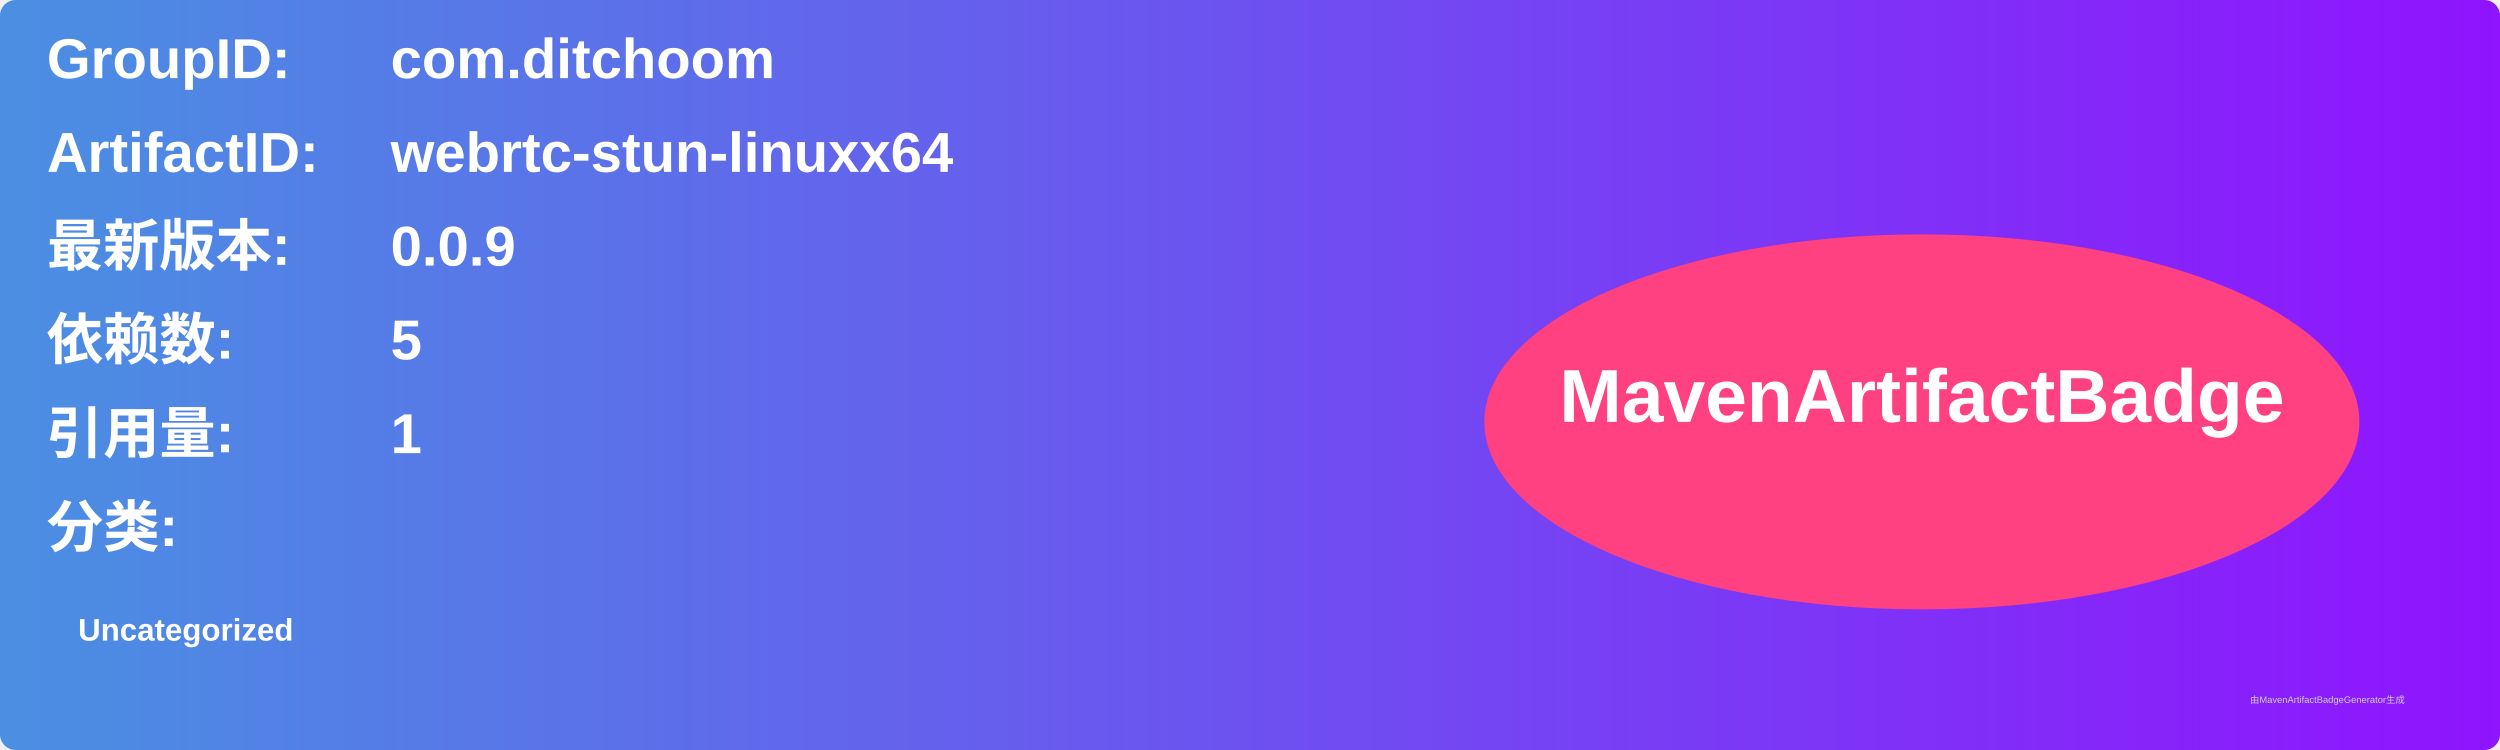
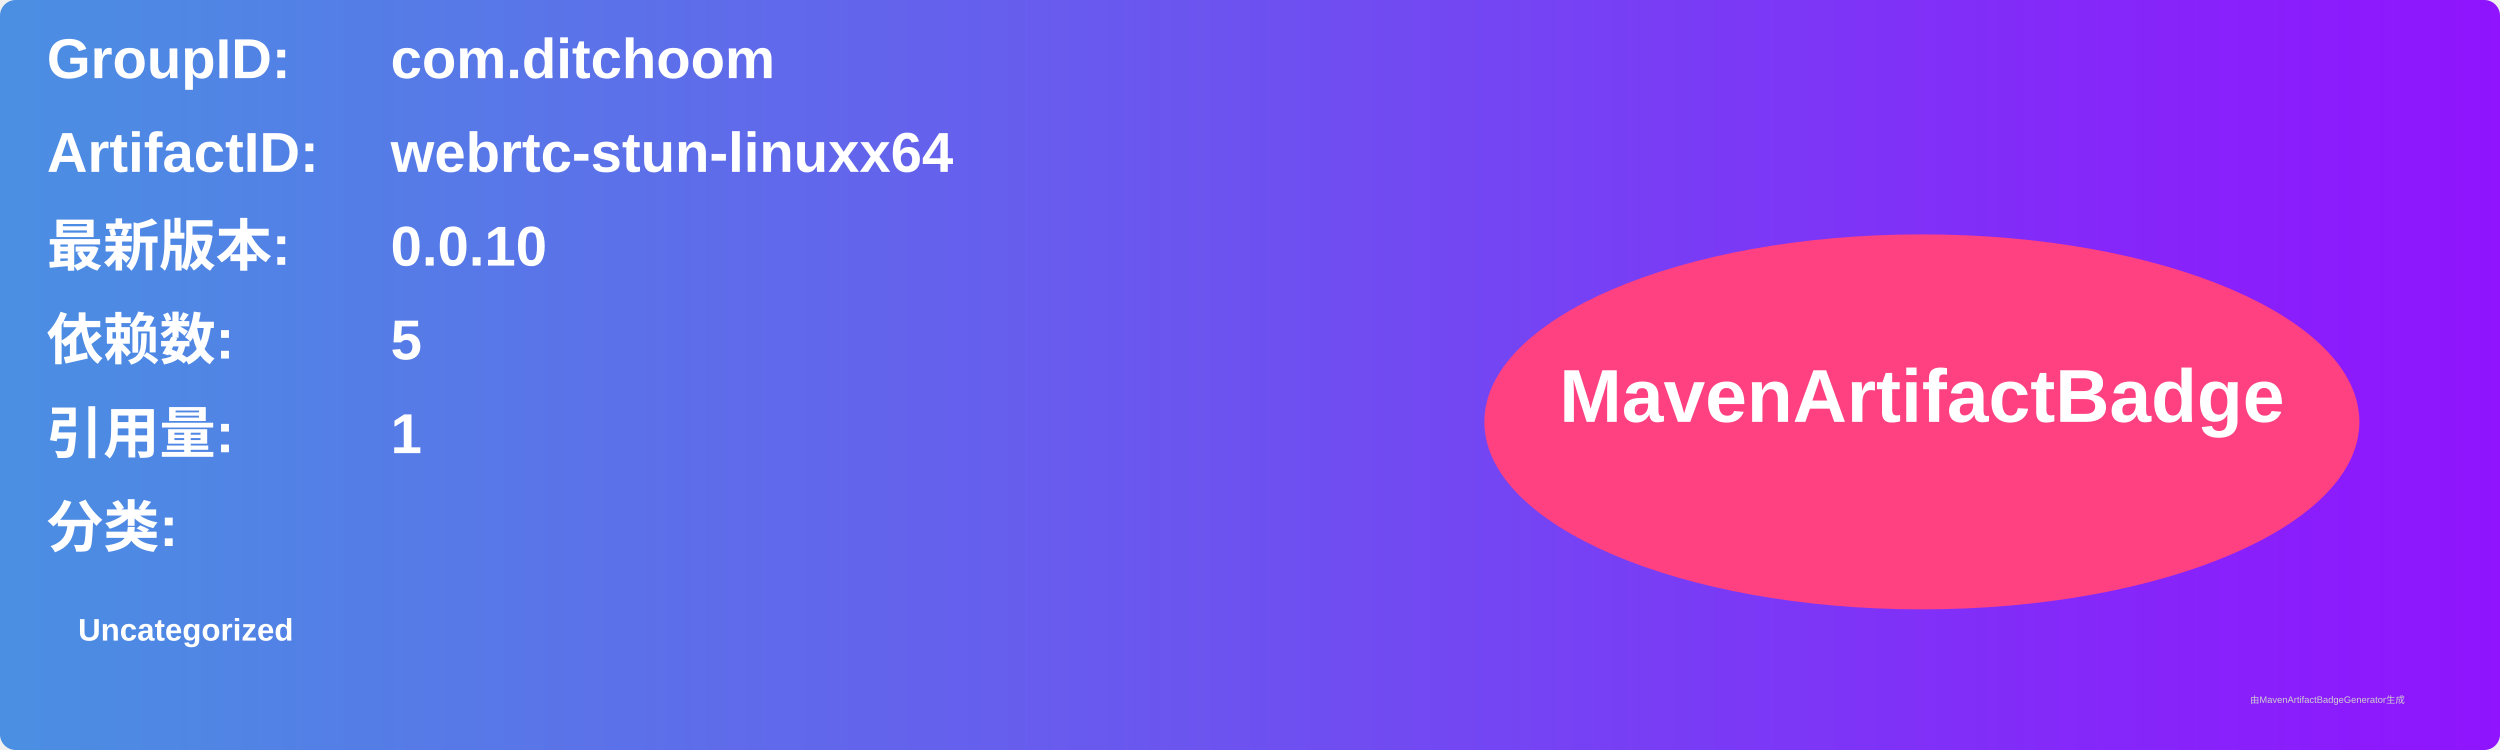
<svg xmlns="http://www.w3.org/2000/svg" width="800" height="240" viewBox="0 0 800 240">
  <linearGradient id="grad" x1="0%" y1="0%" x2="100%" y2="0%">
    <stop offset="0%" stop-color="#4a90e2" />
    <stop offset="100%" stop-color="#9013fe" />
  </linearGradient>
  <rect width="100%" height="100%" rx="5" ry="5" fill="url(#grad)" />
  <g transform="translate(15, 15)">
    <text x="0" y="10" font-family="Arial" font-size="18" fill="white" font-weight="bold" width="260">GroupID:</text>
    <text x="110" y="10" font-family="Arial" font-size="18" fill="white" font-weight="bold" width="460">com.ditchoom</text>
    <text x="0" y="40" font-family="Arial" font-size="18" fill="white" font-weight="bold" width="260">ArtifactID:</text>
    <text x="110" y="40" font-family="Arial" font-size="18" fill="white" font-weight="bold" width="460">webrtc-stun-linuxx64</text>
    <text x="0" y="70" font-family="Arial" font-size="18" fill="white" font-weight="bold">最新版本:</text>
    <text x="110" y="70" font-family="Arial" font-size="18" fill="white" font-weight="bold">
-       <tspan font-weight="bold">0.0.9</tspan>
+       <tspan font-weight="bold">0.0.10</tspan>
    </text>
    <text x="0" y="100" font-family="Arial" font-size="18" fill="white" font-weight="bold">依赖数: </text>
    <text x="110" y="100" font-family="Arial" font-size="18" fill="white">
      <tspan font-weight="bold">5</tspan>
    </text>
    <text x="0" y="130" font-family="Arial" font-size="18" fill="white" font-weight="bold">引用量: </text>
    <text x="110" y="130" font-family="Arial" font-size="18" fill="white">
      <tspan font-weight="bold">1</tspan>
    </text>
    <text x="0" y="160" font-family="Arial" font-size="18" fill="white" font-weight="bold">分类:</text>
    <text x="10" y="190" font-family="Arial" font-size="10" fill="white">
      <tspan font-weight="bold">Uncategorized</tspan>
    </text>
    <ellipse cx="600" cy="120" rx="140" ry="60" fill="#ff4081" />
    <text x="600" y="120" text-anchor="middle" font-family="Arial" font-size="24" fill="white" font-weight="bold">MavenArtifactBadge</text>
  </g>
  <text x="720" y="225" font-family="Arial" font-size="3" fill="#d0d0d0">由MavenArtifactBadgeGenerator生成</text>
</svg>
